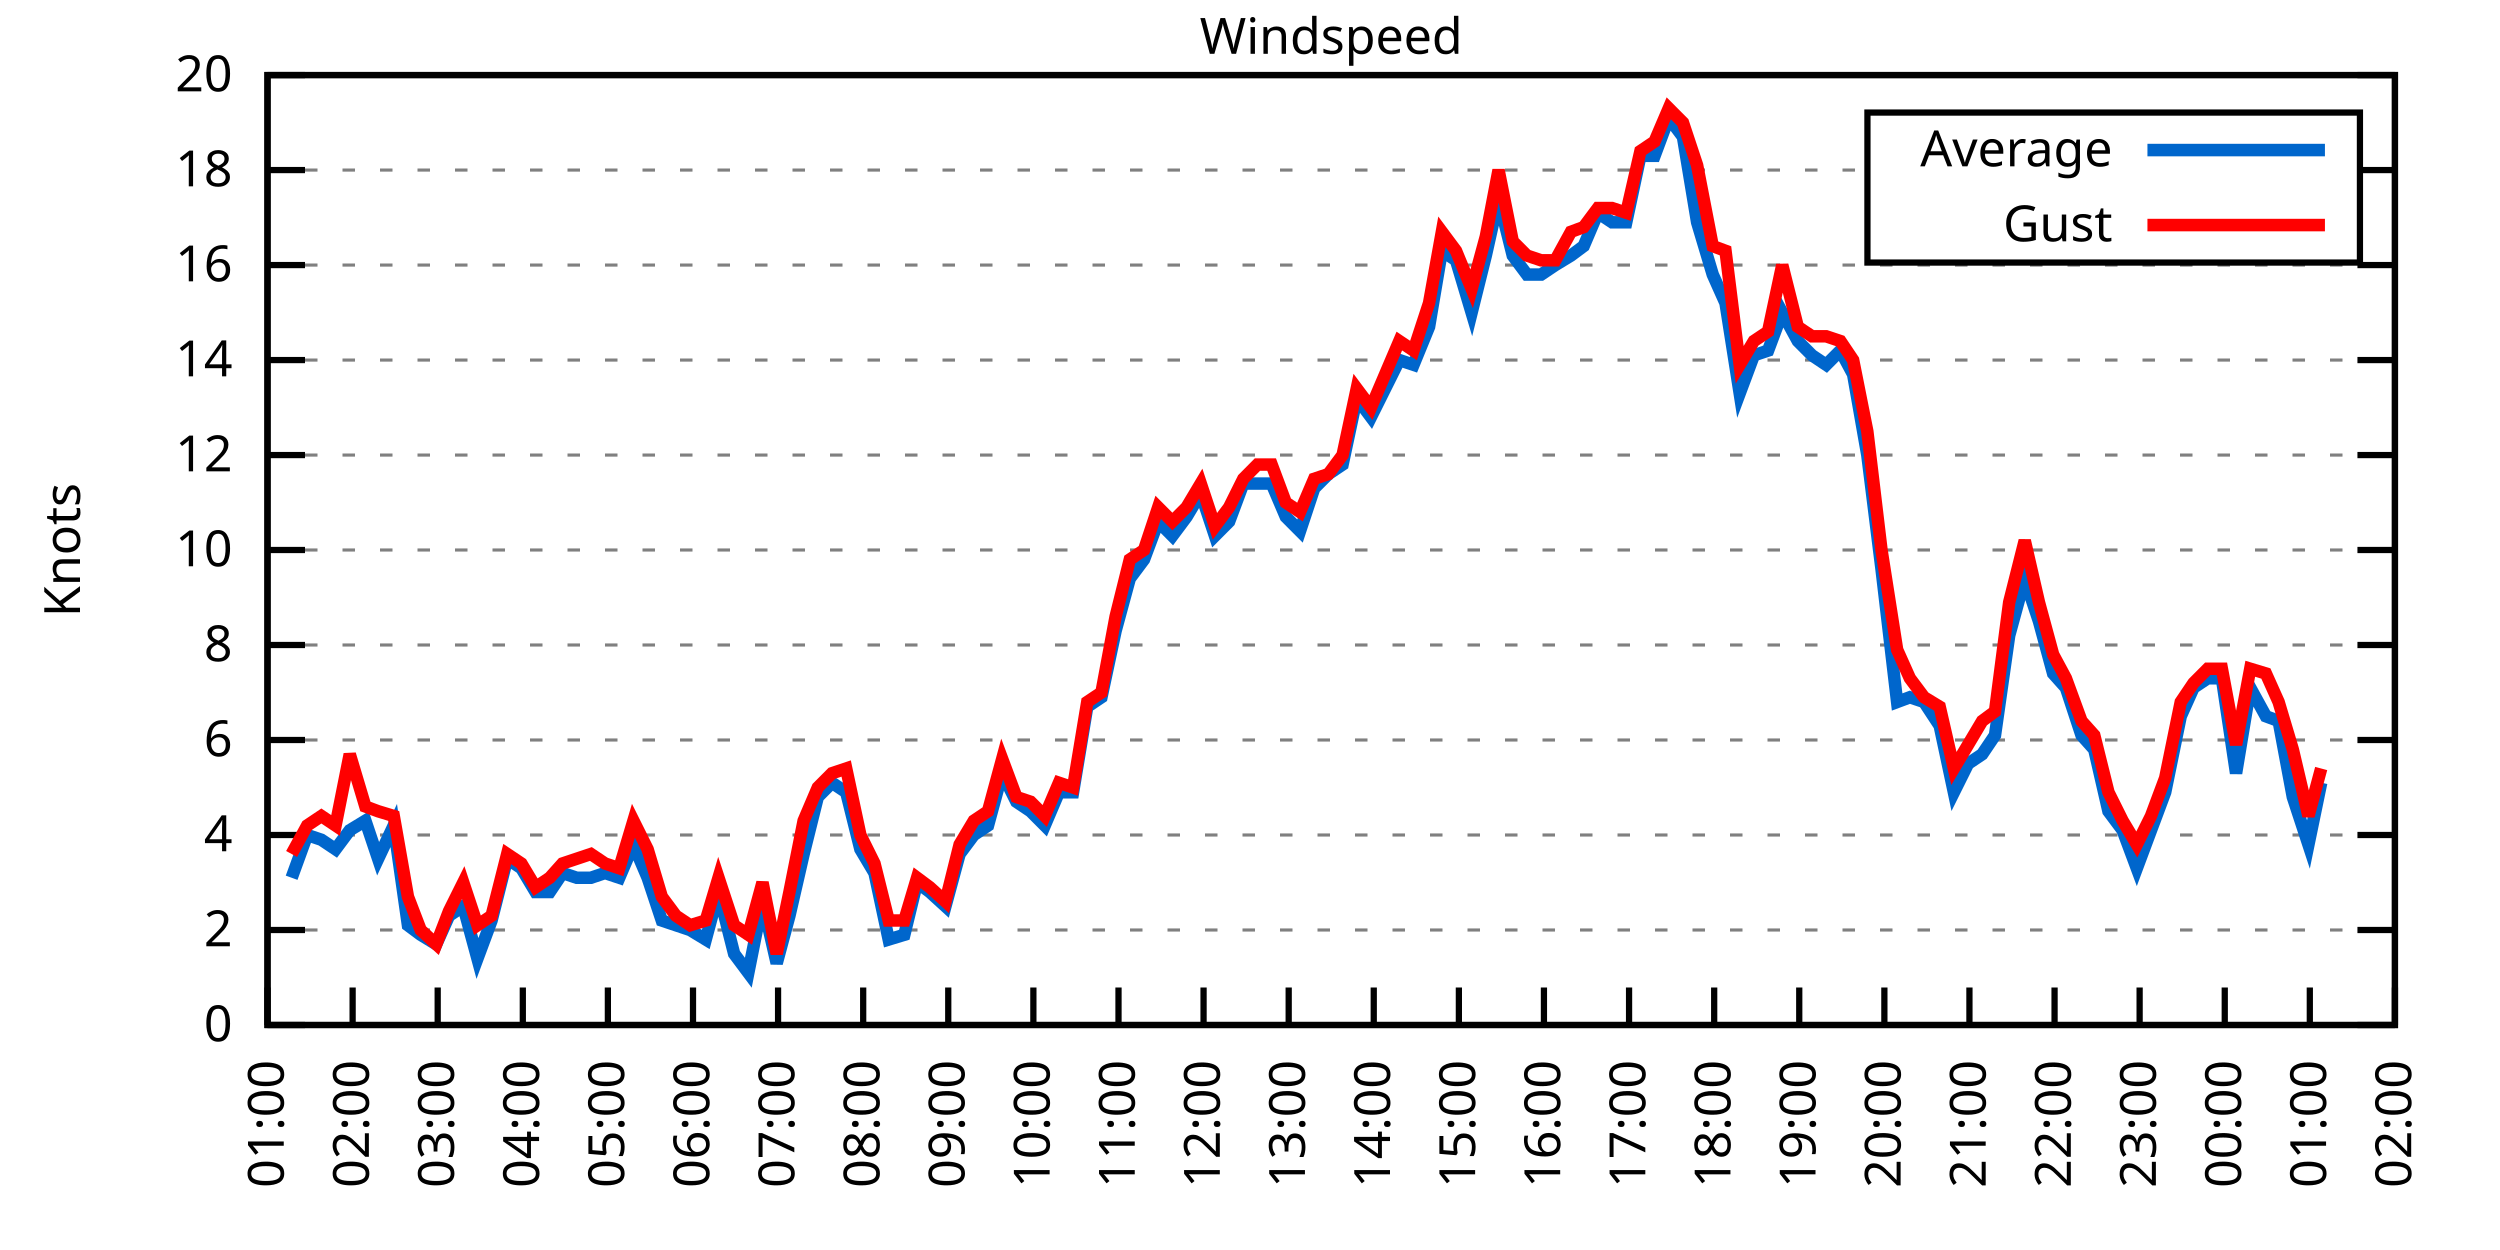
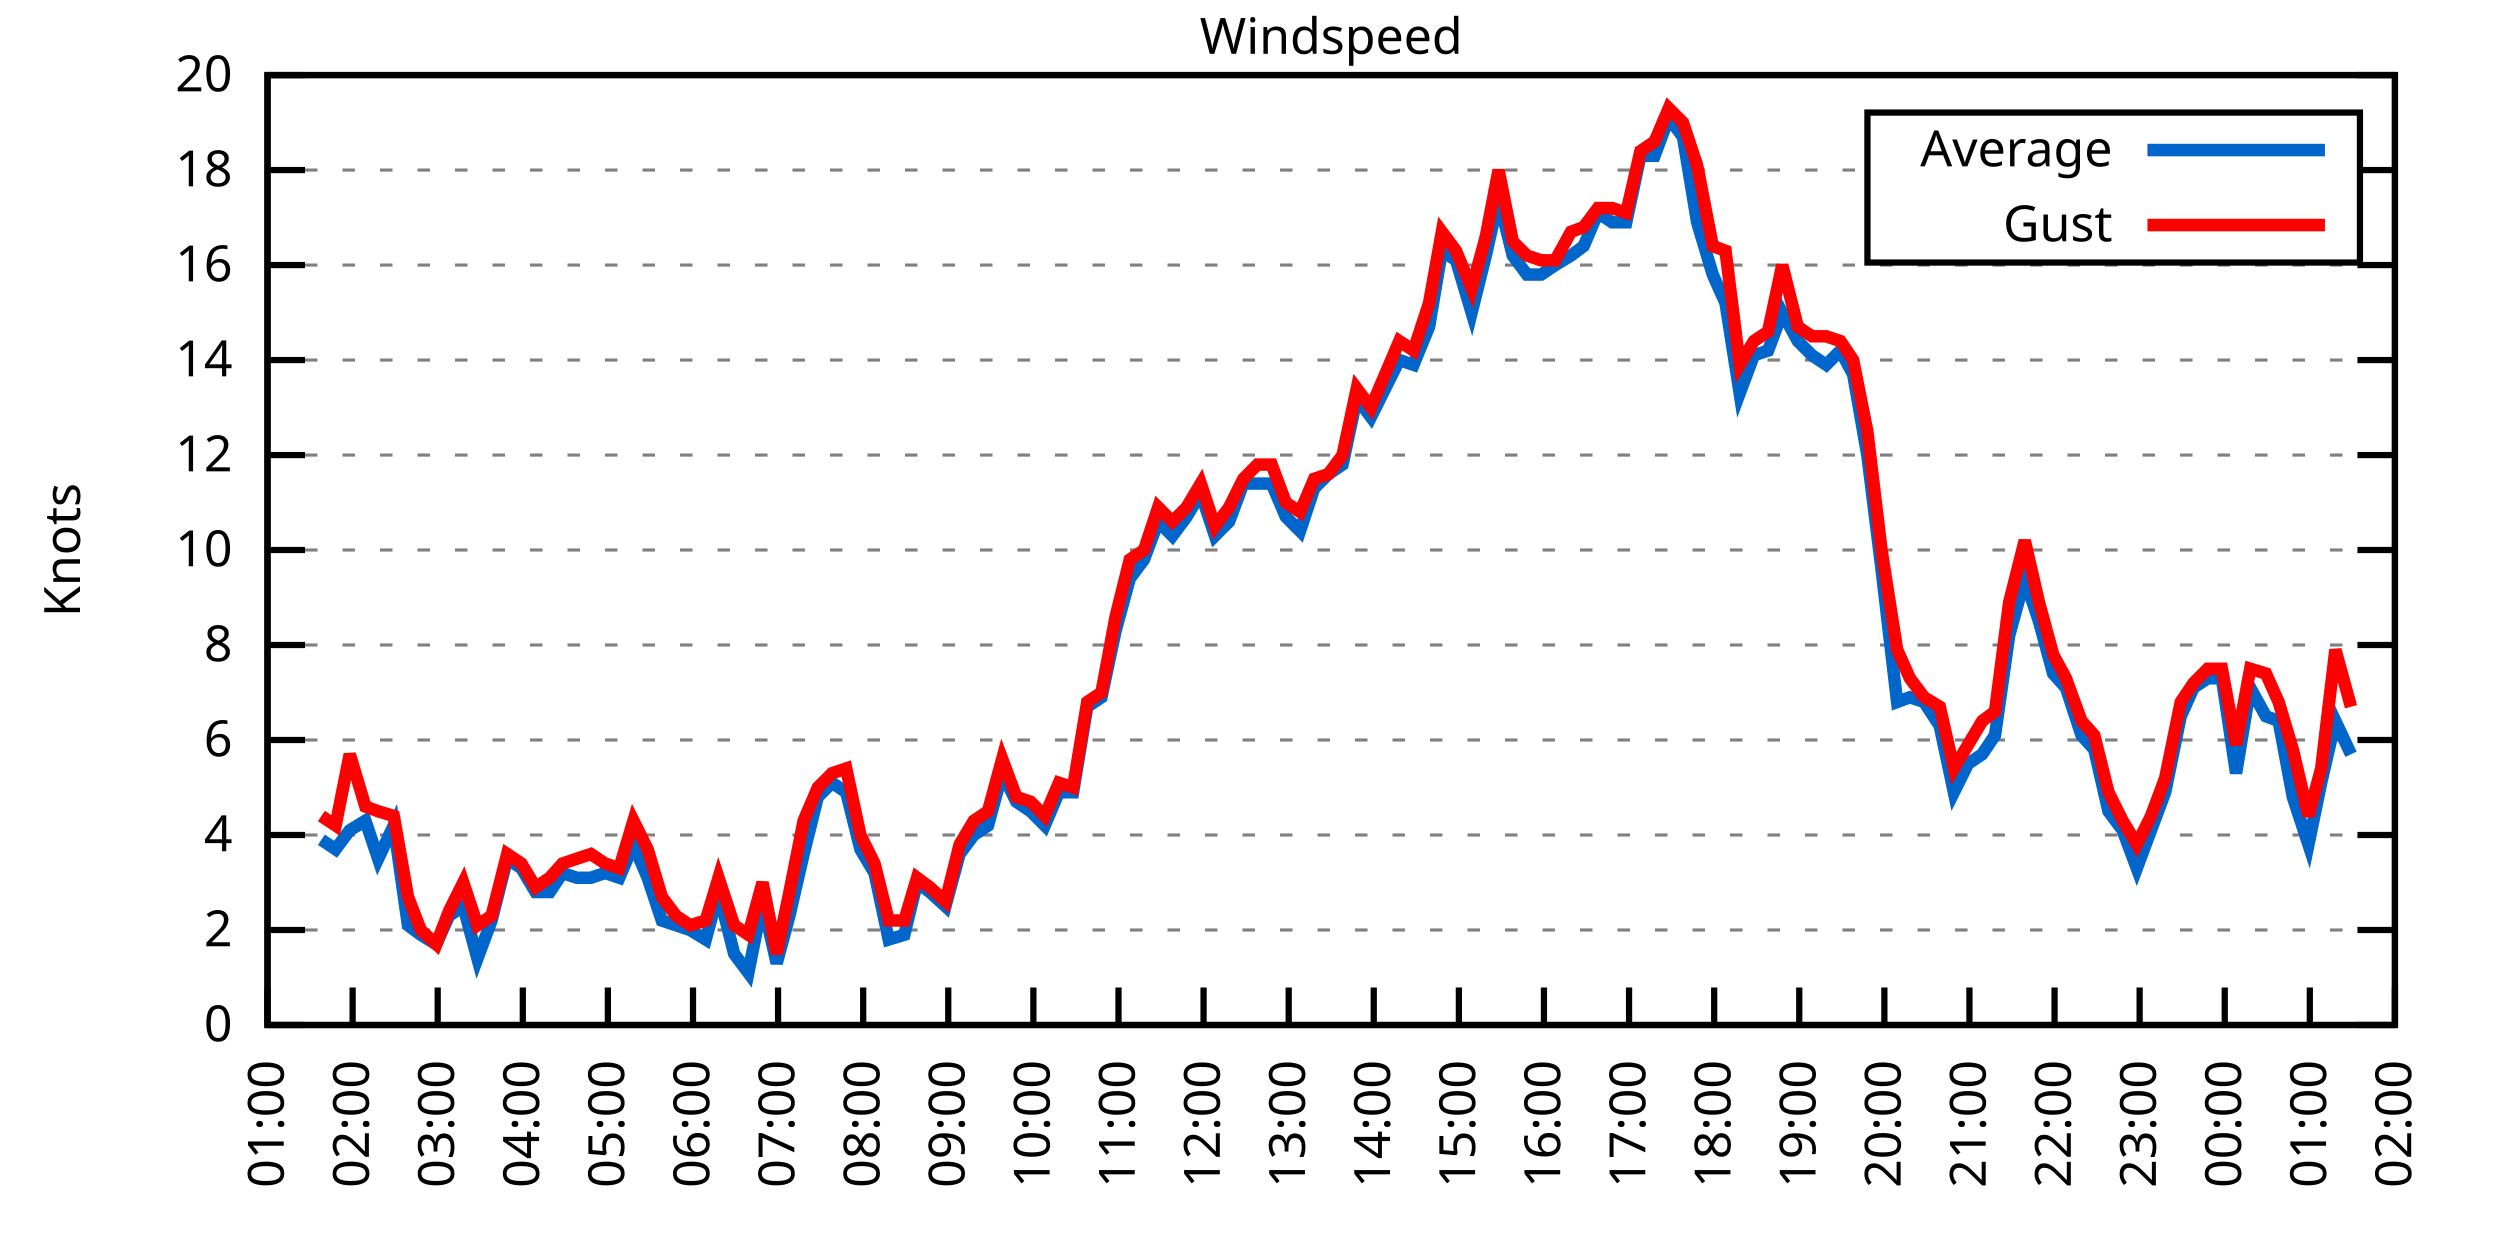
<svg xmlns="http://www.w3.org/2000/svg" xmlns:xlink="http://www.w3.org/1999/xlink" width="400" height="200" viewBox="0 0 400 200">
  <g id="gnuplot_canvas">
    <rect x="0" y="0" width="400" height="200" fill="none" />
    <defs>
      <circle id="gpDot" r="0.5" stroke-width="0.5" stroke="currentColor" />
      <path id="gpPt0" stroke-width="0.333" stroke="currentColor" d="M-1,0 h2 M0,-1 v2" />
      <path id="gpPt1" stroke-width="0.333" stroke="currentColor" d="M-1,-1 L1,1 M1,-1 L-1,1" />
      <path id="gpPt2" stroke-width="0.333" stroke="currentColor" d="M-1,0 L1,0 M0,-1 L0,1 M-1,-1 L1,1 M-1,1 L1,-1" />
      <rect id="gpPt3" stroke-width="0.333" stroke="currentColor" x="-1" y="-1" width="2" height="2" />
      <rect id="gpPt4" stroke-width="0.333" stroke="currentColor" fill="currentColor" x="-1" y="-1" width="2" height="2" />
      <circle id="gpPt5" stroke-width="0.333" stroke="currentColor" cx="0" cy="0" r="1" />
      <use xlink:href="#gpPt5" id="gpPt6" fill="currentColor" stroke="none" />
      <path id="gpPt7" stroke-width="0.333" stroke="currentColor" d="M0,-1.33 L-1.33,0.67 L1.33,0.67 z" />
      <use xlink:href="#gpPt7" id="gpPt8" fill="currentColor" stroke="none" />
      <use xlink:href="#gpPt7" id="gpPt9" stroke="currentColor" transform="rotate(180)" />
      <use xlink:href="#gpPt9" id="gpPt10" fill="currentColor" stroke="none" />
      <use xlink:href="#gpPt3" id="gpPt11" stroke="currentColor" transform="rotate(45)" />
      <use xlink:href="#gpPt11" id="gpPt12" fill="currentColor" stroke="none" />
      <path id="gpPt13" stroke-width="0.333" stroke="currentColor" d="M0,1.330 L1.265,0.411 L0.782,-1.067 L-0.782,-1.076 L-1.265,0.411 z" />
      <use xlink:href="#gpPt13" id="gpPt14" fill="currentColor" stroke="none" />
      <filter id="textbox" filterUnits="objectBoundingBox" x="0" y="0" height="1" width="1">
        <feFlood flood-color="white" flood-opacity="1" result="bgnd" />
        <feComposite in="SourceGraphic" in2="bgnd" operator="atop" />
      </filter>
      <filter id="greybox" filterUnits="objectBoundingBox" x="0" y="0" height="1" width="1">
        <feFlood flood-color="lightgrey" flood-opacity="1" result="grey" />
        <feComposite in="SourceGraphic" in2="grey" operator="atop" />
      </filter>
    </defs>
    <g fill="none" color="white" stroke="currentColor" stroke-width="1.00" stroke-linecap="butt" stroke-linejoin="miter">
</g>
    <g fill="none" color="black" stroke="currentColor" stroke-width="1.00" stroke-linecap="butt" stroke-linejoin="miter">
      <g stroke="none" shape-rendering="crispEdges">
        <polygon fill="rgb(255, 255, 255)" points="42.80,164.00 383.18,164.00 383.18,12.02 42.80,12.02 " />
      </g>
    </g>
    <g fill="none" color="black" stroke="currentColor" stroke-width="1.00" stroke-linecap="butt" stroke-linejoin="miter">
</g>
    <g fill="none" color="black" stroke="black" stroke-width="0.50" stroke-linecap="butt" stroke-linejoin="miter">
</g>
    <g fill="none" color="gray" stroke="currentColor" stroke-width="0.50" stroke-linecap="butt" stroke-linejoin="miter">
      <path stroke="gray" stroke-dasharray="2,4" class="gridline" d="M42.80,164.00 L383.19,164.00  " />
    </g>
    <g fill="none" color="gray" stroke="gray" stroke-width="1.00" stroke-linecap="butt" stroke-linejoin="miter">
</g>
    <g fill="none" color="black" stroke="currentColor" stroke-width="1.00" stroke-linecap="butt" stroke-linejoin="miter">
      <path stroke="black" d="M42.80,164.00 L48.80,164.00 M383.19,164.00 L377.19,164.00  " />
      <g transform="translate(37.20,166.60)" stroke="none" fill="black" font-family="Sans" font-size="8.00" text-anchor="end">
        <text>
          <tspan font-family="Sans"> 0</tspan>
        </text>
      </g>
    </g>
    <g fill="none" color="black" stroke="currentColor" stroke-width="1.00" stroke-linecap="butt" stroke-linejoin="miter">
</g>
    <g fill="none" color="black" stroke="black" stroke-width="0.50" stroke-linecap="butt" stroke-linejoin="miter">
</g>
    <g fill="none" color="gray" stroke="currentColor" stroke-width="0.50" stroke-linecap="butt" stroke-linejoin="miter">
      <path stroke="gray" stroke-dasharray="2,4" class="gridline" d="M42.80,148.80 L383.19,148.80  " />
    </g>
    <g fill="none" color="gray" stroke="gray" stroke-width="1.00" stroke-linecap="butt" stroke-linejoin="miter">
</g>
    <g fill="none" color="black" stroke="currentColor" stroke-width="1.00" stroke-linecap="butt" stroke-linejoin="miter">
      <path stroke="black" d="M42.80,148.80 L48.80,148.80 M383.19,148.80 L377.19,148.80  " />
      <g transform="translate(37.20,151.40)" stroke="none" fill="black" font-family="Sans" font-size="8.00" text-anchor="end">
        <text>
          <tspan font-family="Sans"> 2</tspan>
        </text>
      </g>
    </g>
    <g fill="none" color="black" stroke="currentColor" stroke-width="1.00" stroke-linecap="butt" stroke-linejoin="miter">
</g>
    <g fill="none" color="black" stroke="black" stroke-width="0.50" stroke-linecap="butt" stroke-linejoin="miter">
</g>
    <g fill="none" color="gray" stroke="currentColor" stroke-width="0.50" stroke-linecap="butt" stroke-linejoin="miter">
      <path stroke="gray" stroke-dasharray="2,4" class="gridline" d="M42.80,133.60 L383.19,133.60  " />
    </g>
    <g fill="none" color="gray" stroke="gray" stroke-width="1.00" stroke-linecap="butt" stroke-linejoin="miter">
</g>
    <g fill="none" color="black" stroke="currentColor" stroke-width="1.00" stroke-linecap="butt" stroke-linejoin="miter">
      <path stroke="black" d="M42.80,133.60 L48.80,133.60 M383.19,133.60 L377.19,133.60  " />
      <g transform="translate(37.20,136.20)" stroke="none" fill="black" font-family="Sans" font-size="8.00" text-anchor="end">
        <text>
          <tspan font-family="Sans"> 4</tspan>
        </text>
      </g>
    </g>
    <g fill="none" color="black" stroke="currentColor" stroke-width="1.00" stroke-linecap="butt" stroke-linejoin="miter">
</g>
    <g fill="none" color="black" stroke="black" stroke-width="0.50" stroke-linecap="butt" stroke-linejoin="miter">
</g>
    <g fill="none" color="gray" stroke="currentColor" stroke-width="0.50" stroke-linecap="butt" stroke-linejoin="miter">
      <path stroke="gray" stroke-dasharray="2,4" class="gridline" d="M42.80,118.40 L383.19,118.40  " />
    </g>
    <g fill="none" color="gray" stroke="gray" stroke-width="1.00" stroke-linecap="butt" stroke-linejoin="miter">
</g>
    <g fill="none" color="black" stroke="currentColor" stroke-width="1.00" stroke-linecap="butt" stroke-linejoin="miter">
      <path stroke="black" d="M42.80,118.40 L48.80,118.40 M383.19,118.40 L377.19,118.40  " />
      <g transform="translate(37.20,121.00)" stroke="none" fill="black" font-family="Sans" font-size="8.00" text-anchor="end">
        <text>
          <tspan font-family="Sans"> 6</tspan>
        </text>
      </g>
    </g>
    <g fill="none" color="black" stroke="currentColor" stroke-width="1.00" stroke-linecap="butt" stroke-linejoin="miter">
</g>
    <g fill="none" color="black" stroke="black" stroke-width="0.50" stroke-linecap="butt" stroke-linejoin="miter">
</g>
    <g fill="none" color="gray" stroke="currentColor" stroke-width="0.50" stroke-linecap="butt" stroke-linejoin="miter">
      <path stroke="gray" stroke-dasharray="2,4" class="gridline" d="M42.80,103.20 L383.19,103.20  " />
    </g>
    <g fill="none" color="gray" stroke="gray" stroke-width="1.00" stroke-linecap="butt" stroke-linejoin="miter">
</g>
    <g fill="none" color="black" stroke="currentColor" stroke-width="1.00" stroke-linecap="butt" stroke-linejoin="miter">
      <path stroke="black" d="M42.80,103.20 L48.80,103.20 M383.19,103.20 L377.19,103.20  " />
      <g transform="translate(37.20,105.80)" stroke="none" fill="black" font-family="Sans" font-size="8.00" text-anchor="end">
        <text>
          <tspan font-family="Sans"> 8</tspan>
        </text>
      </g>
    </g>
    <g fill="none" color="black" stroke="currentColor" stroke-width="1.00" stroke-linecap="butt" stroke-linejoin="miter">
</g>
    <g fill="none" color="black" stroke="black" stroke-width="0.50" stroke-linecap="butt" stroke-linejoin="miter">
</g>
    <g fill="none" color="gray" stroke="currentColor" stroke-width="0.50" stroke-linecap="butt" stroke-linejoin="miter">
      <path stroke="gray" stroke-dasharray="2,4" class="gridline" d="M42.80,88.00 L383.19,88.00  " />
    </g>
    <g fill="none" color="gray" stroke="gray" stroke-width="1.00" stroke-linecap="butt" stroke-linejoin="miter">
</g>
    <g fill="none" color="black" stroke="currentColor" stroke-width="1.00" stroke-linecap="butt" stroke-linejoin="miter">
      <path stroke="black" d="M42.80,88.00 L48.80,88.00 M383.19,88.00 L377.19,88.00  " />
      <g transform="translate(37.20,90.60)" stroke="none" fill="black" font-family="Sans" font-size="8.00" text-anchor="end">
        <text>
          <tspan font-family="Sans"> 10</tspan>
        </text>
      </g>
    </g>
    <g fill="none" color="black" stroke="currentColor" stroke-width="1.00" stroke-linecap="butt" stroke-linejoin="miter">
</g>
    <g fill="none" color="black" stroke="black" stroke-width="0.50" stroke-linecap="butt" stroke-linejoin="miter">
</g>
    <g fill="none" color="gray" stroke="currentColor" stroke-width="0.50" stroke-linecap="butt" stroke-linejoin="miter">
      <path stroke="gray" stroke-dasharray="2,4" class="gridline" d="M42.80,72.81 L383.19,72.81  " />
    </g>
    <g fill="none" color="gray" stroke="gray" stroke-width="1.00" stroke-linecap="butt" stroke-linejoin="miter">
</g>
    <g fill="none" color="black" stroke="currentColor" stroke-width="1.00" stroke-linecap="butt" stroke-linejoin="miter">
      <path stroke="black" d="M42.80,72.81 L48.80,72.81 M383.19,72.81 L377.19,72.81  " />
      <g transform="translate(37.20,75.41)" stroke="none" fill="black" font-family="Sans" font-size="8.00" text-anchor="end">
        <text>
          <tspan font-family="Sans"> 12</tspan>
        </text>
      </g>
    </g>
    <g fill="none" color="black" stroke="currentColor" stroke-width="1.00" stroke-linecap="butt" stroke-linejoin="miter">
</g>
    <g fill="none" color="black" stroke="black" stroke-width="0.50" stroke-linecap="butt" stroke-linejoin="miter">
</g>
    <g fill="none" color="gray" stroke="currentColor" stroke-width="0.50" stroke-linecap="butt" stroke-linejoin="miter">
      <path stroke="gray" stroke-dasharray="2,4" class="gridline" d="M42.80,57.61 L383.19,57.61  " />
    </g>
    <g fill="none" color="gray" stroke="gray" stroke-width="1.00" stroke-linecap="butt" stroke-linejoin="miter">
</g>
    <g fill="none" color="black" stroke="currentColor" stroke-width="1.00" stroke-linecap="butt" stroke-linejoin="miter">
      <path stroke="black" d="M42.80,57.61 L48.80,57.61 M383.19,57.61 L377.19,57.61  " />
      <g transform="translate(37.20,60.21)" stroke="none" fill="black" font-family="Sans" font-size="8.00" text-anchor="end">
        <text>
          <tspan font-family="Sans"> 14</tspan>
        </text>
      </g>
    </g>
    <g fill="none" color="black" stroke="currentColor" stroke-width="1.00" stroke-linecap="butt" stroke-linejoin="miter">
</g>
    <g fill="none" color="black" stroke="black" stroke-width="0.50" stroke-linecap="butt" stroke-linejoin="miter">
</g>
    <g fill="none" color="gray" stroke="currentColor" stroke-width="0.50" stroke-linecap="butt" stroke-linejoin="miter">
      <path stroke="gray" stroke-dasharray="2,4" class="gridline" d="M42.80,42.41 L383.19,42.41  " />
    </g>
    <g fill="none" color="gray" stroke="gray" stroke-width="1.00" stroke-linecap="butt" stroke-linejoin="miter">
</g>
    <g fill="none" color="black" stroke="currentColor" stroke-width="1.00" stroke-linecap="butt" stroke-linejoin="miter">
      <path stroke="black" d="M42.80,42.41 L48.80,42.41 M383.19,42.41 L377.19,42.41  " />
      <g transform="translate(37.20,45.01)" stroke="none" fill="black" font-family="Sans" font-size="8.00" text-anchor="end">
        <text>
          <tspan font-family="Sans"> 16</tspan>
        </text>
      </g>
    </g>
    <g fill="none" color="black" stroke="currentColor" stroke-width="1.00" stroke-linecap="butt" stroke-linejoin="miter">
</g>
    <g fill="none" color="black" stroke="black" stroke-width="0.50" stroke-linecap="butt" stroke-linejoin="miter">
</g>
    <g fill="none" color="gray" stroke="currentColor" stroke-width="0.50" stroke-linecap="butt" stroke-linejoin="miter">
      <path stroke="gray" stroke-dasharray="2,4" class="gridline" d="M42.80,27.21 L298.79,27.21 M377.59,27.21 L383.19,27.21  " />
    </g>
    <g fill="none" color="gray" stroke="gray" stroke-width="1.00" stroke-linecap="butt" stroke-linejoin="miter">
</g>
    <g fill="none" color="black" stroke="currentColor" stroke-width="1.00" stroke-linecap="butt" stroke-linejoin="miter">
      <path stroke="black" d="M42.80,27.21 L48.80,27.21 M383.19,27.21 L377.19,27.21  " />
      <g transform="translate(37.20,29.81)" stroke="none" fill="black" font-family="Sans" font-size="8.00" text-anchor="end">
        <text>
          <tspan font-family="Sans"> 18</tspan>
        </text>
      </g>
    </g>
    <g fill="none" color="black" stroke="currentColor" stroke-width="1.00" stroke-linecap="butt" stroke-linejoin="miter">
</g>
    <g fill="none" color="black" stroke="black" stroke-width="0.50" stroke-linecap="butt" stroke-linejoin="miter">
</g>
    <g fill="none" color="gray" stroke="currentColor" stroke-width="0.50" stroke-linecap="butt" stroke-linejoin="miter">
      <path stroke="gray" stroke-dasharray="2,4" class="gridline" d="M42.80,12.01 L383.19,12.01  " />
    </g>
    <g fill="none" color="gray" stroke="gray" stroke-width="1.00" stroke-linecap="butt" stroke-linejoin="miter">
</g>
    <g fill="none" color="black" stroke="currentColor" stroke-width="1.00" stroke-linecap="butt" stroke-linejoin="miter">
      <path stroke="black" d="M42.80,12.01 L48.80,12.01 M383.19,12.01 L377.19,12.01  " />
      <g transform="translate(37.20,14.61)" stroke="none" fill="black" font-family="Sans" font-size="8.00" text-anchor="end">
        <text>
          <tspan font-family="Sans"> 20</tspan>
        </text>
      </g>
    </g>
    <g fill="none" color="black" stroke="currentColor" stroke-width="1.00" stroke-linecap="butt" stroke-linejoin="miter">
      <path stroke="black" d="M42.80,164.00 L42.80,158.00  " />
      <g transform="translate(45.40,169.60) rotate(270.00)" stroke="none" fill="black" font-family="Sans" font-size="8.00" text-anchor="end">
        <text>
          <tspan font-family="Sans">01:00</tspan>
        </text>
      </g>
    </g>
    <g fill="none" color="black" stroke="currentColor" stroke-width="1.00" stroke-linecap="butt" stroke-linejoin="miter">
      <path stroke="black" d="M56.42,164.00 L56.42,158.00  " />
      <g transform="translate(59.02,169.60) rotate(270.00)" stroke="none" fill="black" font-family="Sans" font-size="8.00" text-anchor="end">
        <text>
          <tspan font-family="Sans">02:00</tspan>
        </text>
      </g>
    </g>
    <g fill="none" color="black" stroke="currentColor" stroke-width="1.00" stroke-linecap="butt" stroke-linejoin="miter">
      <path stroke="black" d="M70.03,164.00 L70.03,158.00  " />
      <g transform="translate(72.63,169.60) rotate(270.00)" stroke="none" fill="black" font-family="Sans" font-size="8.00" text-anchor="end">
        <text>
          <tspan font-family="Sans">03:00</tspan>
        </text>
      </g>
    </g>
    <g fill="none" color="black" stroke="currentColor" stroke-width="1.00" stroke-linecap="butt" stroke-linejoin="miter">
      <path stroke="black" d="M83.65,164.00 L83.65,158.00  " />
      <g transform="translate(86.25,169.60) rotate(270.00)" stroke="none" fill="black" font-family="Sans" font-size="8.00" text-anchor="end">
        <text>
          <tspan font-family="Sans">04:00</tspan>
        </text>
      </g>
    </g>
    <g fill="none" color="black" stroke="currentColor" stroke-width="1.00" stroke-linecap="butt" stroke-linejoin="miter">
      <path stroke="black" d="M97.26,164.00 L97.26,158.00  " />
      <g transform="translate(99.86,169.60) rotate(270.00)" stroke="none" fill="black" font-family="Sans" font-size="8.00" text-anchor="end">
        <text>
          <tspan font-family="Sans">05:00</tspan>
        </text>
      </g>
    </g>
    <g fill="none" color="black" stroke="currentColor" stroke-width="1.00" stroke-linecap="butt" stroke-linejoin="miter">
      <path stroke="black" d="M110.88,164.00 L110.88,158.00  " />
      <g transform="translate(113.48,169.60) rotate(270.00)" stroke="none" fill="black" font-family="Sans" font-size="8.00" text-anchor="end">
        <text>
          <tspan font-family="Sans">06:00</tspan>
        </text>
      </g>
    </g>
    <g fill="none" color="black" stroke="currentColor" stroke-width="1.00" stroke-linecap="butt" stroke-linejoin="miter">
      <path stroke="black" d="M124.49,164.00 L124.49,158.00  " />
      <g transform="translate(127.09,169.60) rotate(270.00)" stroke="none" fill="black" font-family="Sans" font-size="8.00" text-anchor="end">
        <text>
          <tspan font-family="Sans">07:00</tspan>
        </text>
      </g>
    </g>
    <g fill="none" color="black" stroke="currentColor" stroke-width="1.00" stroke-linecap="butt" stroke-linejoin="miter">
      <path stroke="black" d="M138.11,164.00 L138.11,158.00  " />
      <g transform="translate(140.71,169.60) rotate(270.00)" stroke="none" fill="black" font-family="Sans" font-size="8.00" text-anchor="end">
        <text>
          <tspan font-family="Sans">08:00</tspan>
        </text>
      </g>
    </g>
    <g fill="none" color="black" stroke="currentColor" stroke-width="1.00" stroke-linecap="butt" stroke-linejoin="miter">
      <path stroke="black" d="M151.72,164.00 L151.72,158.00  " />
      <g transform="translate(154.32,169.60) rotate(270.00)" stroke="none" fill="black" font-family="Sans" font-size="8.00" text-anchor="end">
        <text>
          <tspan font-family="Sans">09:00</tspan>
        </text>
      </g>
    </g>
    <g fill="none" color="black" stroke="currentColor" stroke-width="1.00" stroke-linecap="butt" stroke-linejoin="miter">
      <path stroke="black" d="M165.34,164.00 L165.34,158.00  " />
      <g transform="translate(167.94,169.60) rotate(270.00)" stroke="none" fill="black" font-family="Sans" font-size="8.00" text-anchor="end">
        <text>
          <tspan font-family="Sans">10:00</tspan>
        </text>
      </g>
    </g>
    <g fill="none" color="black" stroke="currentColor" stroke-width="1.00" stroke-linecap="butt" stroke-linejoin="miter">
      <path stroke="black" d="M178.96,164.00 L178.96,158.00  " />
      <g transform="translate(181.56,169.60) rotate(270.00)" stroke="none" fill="black" font-family="Sans" font-size="8.00" text-anchor="end">
        <text>
          <tspan font-family="Sans">11:00</tspan>
        </text>
      </g>
    </g>
    <g fill="none" color="black" stroke="currentColor" stroke-width="1.00" stroke-linecap="butt" stroke-linejoin="miter">
      <path stroke="black" d="M192.57,164.00 L192.57,158.00  " />
      <g transform="translate(195.17,169.60) rotate(270.00)" stroke="none" fill="black" font-family="Sans" font-size="8.00" text-anchor="end">
        <text>
          <tspan font-family="Sans">12:00</tspan>
        </text>
      </g>
    </g>
    <g fill="none" color="black" stroke="currentColor" stroke-width="1.00" stroke-linecap="butt" stroke-linejoin="miter">
      <path stroke="black" d="M206.19,164.00 L206.19,158.00  " />
      <g transform="translate(208.79,169.60) rotate(270.00)" stroke="none" fill="black" font-family="Sans" font-size="8.00" text-anchor="end">
        <text>
          <tspan font-family="Sans">13:00</tspan>
        </text>
      </g>
    </g>
    <g fill="none" color="black" stroke="currentColor" stroke-width="1.00" stroke-linecap="butt" stroke-linejoin="miter">
      <path stroke="black" d="M219.80,164.00 L219.80,158.00  " />
      <g transform="translate(222.40,169.60) rotate(270.00)" stroke="none" fill="black" font-family="Sans" font-size="8.00" text-anchor="end">
        <text>
          <tspan font-family="Sans">14:00</tspan>
        </text>
      </g>
    </g>
    <g fill="none" color="black" stroke="currentColor" stroke-width="1.00" stroke-linecap="butt" stroke-linejoin="miter">
      <path stroke="black" d="M233.42,164.00 L233.42,158.00  " />
      <g transform="translate(236.02,169.60) rotate(270.00)" stroke="none" fill="black" font-family="Sans" font-size="8.00" text-anchor="end">
        <text>
          <tspan font-family="Sans">15:00</tspan>
        </text>
      </g>
    </g>
    <g fill="none" color="black" stroke="currentColor" stroke-width="1.00" stroke-linecap="butt" stroke-linejoin="miter">
      <path stroke="black" d="M247.03,164.00 L247.03,158.00  " />
      <g transform="translate(249.63,169.60) rotate(270.00)" stroke="none" fill="black" font-family="Sans" font-size="8.00" text-anchor="end">
        <text>
          <tspan font-family="Sans">16:00</tspan>
        </text>
      </g>
    </g>
    <g fill="none" color="black" stroke="currentColor" stroke-width="1.00" stroke-linecap="butt" stroke-linejoin="miter">
      <path stroke="black" d="M260.65,164.00 L260.65,158.00  " />
      <g transform="translate(263.25,169.60) rotate(270.00)" stroke="none" fill="black" font-family="Sans" font-size="8.00" text-anchor="end">
        <text>
          <tspan font-family="Sans">17:00</tspan>
        </text>
      </g>
    </g>
    <g fill="none" color="black" stroke="currentColor" stroke-width="1.00" stroke-linecap="butt" stroke-linejoin="miter">
      <path stroke="black" d="M274.27,164.00 L274.27,158.00  " />
      <g transform="translate(276.87,169.60) rotate(270.00)" stroke="none" fill="black" font-family="Sans" font-size="8.00" text-anchor="end">
        <text>
          <tspan font-family="Sans">18:00</tspan>
        </text>
      </g>
    </g>
    <g fill="none" color="black" stroke="currentColor" stroke-width="1.00" stroke-linecap="butt" stroke-linejoin="miter">
      <path stroke="black" d="M287.88,164.00 L287.88,158.00  " />
      <g transform="translate(290.48,169.60) rotate(270.00)" stroke="none" fill="black" font-family="Sans" font-size="8.00" text-anchor="end">
        <text>
          <tspan font-family="Sans">19:00</tspan>
        </text>
      </g>
    </g>
    <g fill="none" color="black" stroke="currentColor" stroke-width="1.00" stroke-linecap="butt" stroke-linejoin="miter">
      <path stroke="black" d="M301.50,164.00 L301.50,158.00  " />
      <g transform="translate(304.10,169.60) rotate(270.00)" stroke="none" fill="black" font-family="Sans" font-size="8.00" text-anchor="end">
        <text>
          <tspan font-family="Sans">20:00</tspan>
        </text>
      </g>
    </g>
    <g fill="none" color="black" stroke="currentColor" stroke-width="1.00" stroke-linecap="butt" stroke-linejoin="miter">
      <path stroke="black" d="M315.11,164.00 L315.11,158.00  " />
      <g transform="translate(317.71,169.60) rotate(270.00)" stroke="none" fill="black" font-family="Sans" font-size="8.00" text-anchor="end">
        <text>
          <tspan font-family="Sans">21:00</tspan>
        </text>
      </g>
    </g>
    <g fill="none" color="black" stroke="currentColor" stroke-width="1.00" stroke-linecap="butt" stroke-linejoin="miter">
      <path stroke="black" d="M328.73,164.00 L328.73,158.00  " />
      <g transform="translate(331.33,169.60) rotate(270.00)" stroke="none" fill="black" font-family="Sans" font-size="8.00" text-anchor="end">
        <text>
          <tspan font-family="Sans">22:00</tspan>
        </text>
      </g>
    </g>
    <g fill="none" color="black" stroke="currentColor" stroke-width="1.00" stroke-linecap="butt" stroke-linejoin="miter">
      <path stroke="black" d="M342.34,164.00 L342.34,158.00  " />
      <g transform="translate(344.94,169.60) rotate(270.00)" stroke="none" fill="black" font-family="Sans" font-size="8.00" text-anchor="end">
        <text>
          <tspan font-family="Sans">23:00</tspan>
        </text>
      </g>
    </g>
    <g fill="none" color="black" stroke="currentColor" stroke-width="1.00" stroke-linecap="butt" stroke-linejoin="miter">
      <path stroke="black" d="M355.96,164.00 L355.96,158.00  " />
      <g transform="translate(358.56,169.60) rotate(270.00)" stroke="none" fill="black" font-family="Sans" font-size="8.00" text-anchor="end">
        <text>
          <tspan font-family="Sans">00:00</tspan>
        </text>
      </g>
    </g>
    <g fill="none" color="black" stroke="currentColor" stroke-width="1.00" stroke-linecap="butt" stroke-linejoin="miter">
      <path stroke="black" d="M369.57,164.00 L369.57,158.00  " />
      <g transform="translate(372.17,169.60) rotate(270.00)" stroke="none" fill="black" font-family="Sans" font-size="8.00" text-anchor="end">
        <text>
          <tspan font-family="Sans">01:00</tspan>
        </text>
      </g>
    </g>
    <g fill="none" color="black" stroke="currentColor" stroke-width="1.00" stroke-linecap="butt" stroke-linejoin="miter">
      <path stroke="black" d="M383.19,164.00 L383.19,158.00  " />
      <g transform="translate(385.79,169.60) rotate(270.00)" stroke="none" fill="black" font-family="Sans" font-size="8.00" text-anchor="end">
        <text>
          <tspan font-family="Sans">02:00</tspan>
        </text>
      </g>
    </g>
    <g fill="none" color="black" stroke="currentColor" stroke-width="1.00" stroke-linecap="butt" stroke-linejoin="miter">
</g>
    <g fill="none" color="black" stroke="currentColor" stroke-width="1.00" stroke-linecap="butt" stroke-linejoin="miter">
      <path stroke="black" d="M42.80,12.01 L42.80,164.00 L383.19,164.00 L383.19,12.01 L42.80,12.01 Z  " />
    </g>
    <g fill="none" color="black" stroke="currentColor" stroke-width="1.00" stroke-linecap="butt" stroke-linejoin="miter">
</g>
    <g fill="none" color="black" stroke="currentColor" stroke-width="1.00" stroke-linecap="butt" stroke-linejoin="miter">
      <path stroke="black" d="M298.79,42.01 L298.79,18.01 L377.59,18.01 L377.59,42.01 L298.79,42.01 Z  " />
    </g>
    <g id="Windspeed_plot_1">
      <g fill="none" color="white" stroke="black" stroke-width="2.00" stroke-linecap="butt" stroke-linejoin="miter">
</g>
      <g fill="none" color="black" stroke="currentColor" stroke-width="2.00" stroke-linecap="butt" stroke-linejoin="miter">
        <g transform="translate(337.99,26.61)" stroke="none" fill="black" font-family="Sans" font-size="8.00" text-anchor="end">
          <text>
            <tspan font-family="Sans">Average</tspan>
          </text>
        </g>
      </g>
      <g fill="none" color="black" stroke="currentColor" stroke-width="2.00" stroke-linecap="butt" stroke-linejoin="miter">
-         <path stroke="rgb(  0, 102, 204)" d="M343.59,24.01 L371.99,24.01 M46.66,140.44 L49.15,133.60 L51.42,134.36 L53.69,135.88 L55.96,132.84 L58.46,131.32   L60.50,137.40 L63.00,132.08 L65.27,148.04 L67.31,149.56 L69.80,151.08 L71.85,146.52 L74.12,145.00 L76.39,153.36   L78.65,147.28 L81.15,137.40 L83.42,138.92 L85.69,142.72 L87.96,142.72 L90.00,139.68 L92.27,140.44 L94.54,140.44   L96.81,139.68 L99.08,140.44 L101.35,135.12 L103.62,140.44 L105.89,147.28 L108.15,148.04 L110.42,148.80 L112.92,150.32   L114.96,142.72 L117.46,152.60 L119.73,155.64 L122.00,144.24 L124.27,154.12 L126.31,146.52 L128.58,136.64 L130.85,127.52   L133.12,125.24 L135.39,126.76 L137.66,135.88 L139.92,139.68 L142.19,150.32 L144.69,149.56 L146.73,141.20 L148.77,142.72   L151.27,145.00 L153.54,136.64 L155.81,133.60 L158.08,132.08 L160.35,123.72 L162.62,128.28 L164.89,129.80 L167.16,132.08   L169.43,126.76 L171.69,126.76 L173.96,113.08 L176.23,111.56 L178.50,100.92 L180.77,92.56 L183.04,89.52 L185.31,83.45   L187.58,85.73 L189.85,82.69 L192.12,78.89 L194.39,85.73 L196.66,83.45 L198.93,77.37 L201.19,77.37 L203.46,77.37   L205.73,82.69 L208.00,84.97 L210.27,78.13 L212.54,75.85 L214.81,74.33 L217.08,63.69 L219.35,66.73 L221.62,62.17   L223.89,57.61 L226.16,58.37 L228.65,52.29 L230.70,40.13 L232.96,41.65 L235.46,50.01 L237.73,40.89 L239.77,31.77   L242.04,40.89 L244.31,43.93 L246.58,43.93 L248.85,42.41 L251.35,40.89 L253.39,39.37 L255.66,34.05 L257.93,35.57   L260.20,35.57 L262.47,24.93 L264.73,24.93 L267.00,18.85 L269.27,21.89 L271.54,35.57 L274.04,43.93 L276.08,48.49   L278.35,62.93 L280.62,56.85 L282.89,56.09 L285.16,50.01 L287.65,54.57 L289.92,56.85 L292.19,58.37 L294.46,56.09   L296.50,59.89 L298.77,72.81 L301.04,91.04 L303.54,112.32 L305.58,111.56 L307.85,112.32 L310.35,116.12 L312.62,126.76   L314.89,122.20 L317.15,120.68 L319.20,117.64 L321.47,101.68 L323.96,92.56 L326.23,99.40 L328.50,107.76 L330.54,110.04   L333.04,117.64 L335.08,119.92 L337.35,129.80 L339.62,132.84 L341.89,138.92 L344.16,132.84 L346.43,126.76 L348.92,114.60   L350.97,110.04 L353.24,108.52 L355.50,108.52 L357.77,123.72 L360.04,110.04 L362.54,114.60 L364.58,115.36 L366.85,127.52   L369.35,135.12 L371.39,125.24  " />
+         <path stroke="rgb(  0, 102, 204)" d="M343.59,24.01 L371.99,24.01 M51.42,134.36 L53.69,135.88 L55.96,132.84 L58.46,131.32 L60.50,137.40 L63.00,132.08   L65.27,148.04 L67.31,149.56 L69.80,151.08 L71.85,146.52 L74.12,145.00 L76.39,153.36 L78.65,147.28 L81.15,137.40   L83.42,138.92 L85.69,142.72 L87.96,142.72 L90.00,139.68 L92.27,140.44 L94.54,140.44 L96.81,139.68 L99.08,140.44   L101.35,135.12 L103.62,140.44 L105.89,147.28 L108.15,148.04 L110.42,148.80 L112.92,150.32 L114.96,142.72 L117.46,152.60   L119.73,155.64 L122.00,144.24 L124.27,154.12 L126.31,146.52 L128.58,136.64 L130.85,127.52 L133.12,125.24 L135.39,126.76   L137.66,135.88 L139.92,139.68 L142.19,150.32 L144.69,149.56 L146.73,141.20 L148.77,142.72 L151.27,145.00 L153.54,136.64   L155.81,133.60 L158.08,132.08 L160.35,123.72 L162.62,128.28 L164.89,129.80 L167.16,132.08 L169.43,126.76 L171.69,126.76   L173.96,113.08 L176.23,111.56 L178.50,100.92 L180.77,92.56 L183.04,89.52 L185.31,83.45 L187.58,85.73 L189.85,82.69   L192.12,78.89 L194.39,85.73 L196.66,83.45 L198.93,77.37 L201.19,77.37 L203.46,77.37 L205.73,82.69 L208.00,84.97   L210.27,78.13 L212.54,75.85 L214.81,74.33 L217.08,63.69 L219.35,66.73 L221.62,62.17 L223.89,57.61 L226.16,58.37   L228.65,52.29 L230.70,40.13 L232.96,41.65 L235.46,50.01 L237.73,40.89 L239.77,31.77 L242.04,40.89 L244.31,43.93   L246.58,43.93 L248.85,42.41 L251.35,40.89 L253.39,39.37 L255.66,34.05 L257.93,35.57 L260.20,35.57 L262.47,24.93   L264.73,24.93 L267.00,18.85 L269.27,21.89 L271.54,35.57 L274.04,43.93 L276.08,48.49 L278.35,62.93 L280.62,56.85   L282.89,56.09 L285.16,50.01 L287.65,54.57 L289.92,56.85 L292.19,58.37 L294.46,56.09 L296.50,59.89 L298.77,72.81   L301.04,91.04 L303.54,112.32 L305.58,111.56 L307.85,112.32 L310.35,116.12 L312.62,126.76 L314.89,122.20 L317.15,120.68   L319.20,117.64 L321.47,101.68 L323.96,92.56 L326.23,99.40 L328.50,107.76 L330.54,110.04 L333.04,117.64 L335.08,119.92   L337.35,129.80 L339.62,132.84 L341.89,138.92 L344.16,132.84 L346.43,126.76 L348.92,114.60 L350.97,110.04 L353.24,108.52   L355.50,108.52 L357.77,123.72 L360.04,110.04 L362.54,114.60 L364.58,115.36 L366.85,127.52 L369.35,135.12 L371.39,125.24   L373.66,115.36 L376.16,120.68  " />
      </g>
    </g>
    <g id="Windspeed_plot_2">
      <g fill="none" color="black" stroke="currentColor" stroke-width="2.00" stroke-linecap="butt" stroke-linejoin="miter">
        <g transform="translate(337.99,38.61)" stroke="none" fill="black" font-family="Sans" font-size="8.00" text-anchor="end">
          <text>
            <tspan font-family="Sans">Gust</tspan>
          </text>
        </g>
      </g>
      <g fill="none" color="black" stroke="currentColor" stroke-width="2.00" stroke-linecap="butt" stroke-linejoin="miter">
-         <path stroke="rgb(255,   0,   0)" d="M343.59,36.01 L371.99,36.01 M46.66,136.64 L49.15,132.08 L51.42,130.56 L53.69,132.08 L55.96,120.68 L58.46,129.04   L60.50,129.80 L63.00,130.56 L65.27,143.48 L67.31,148.80 L69.80,151.08 L71.85,145.76 L74.12,141.20 L76.39,148.04   L78.65,146.52 L81.15,136.64 L83.42,138.16 L85.69,141.96 L87.96,140.44 L90.00,138.16 L92.27,137.40 L94.54,136.64   L96.81,138.16 L99.08,138.92 L101.35,131.32 L103.62,135.88 L105.89,143.48 L108.15,146.52 L110.42,148.04 L112.92,147.28   L114.96,140.44 L117.46,148.04 L119.73,149.56 L122.00,141.20 L124.27,152.60 L126.31,142.72 L128.58,131.32 L130.85,126.00   L133.12,123.72 L135.39,122.96 L137.66,133.60 L139.92,138.16 L142.19,147.28 L144.69,147.28 L146.73,140.44 L148.77,141.96   L151.27,144.24 L153.54,135.12 L155.81,131.32 L158.08,129.80 L160.35,121.44 L162.62,127.52 L164.89,128.28 L167.16,130.56   L169.43,125.24 L171.69,126.00 L173.96,112.32 L176.23,110.80 L178.50,98.64 L180.77,89.52 L183.04,88.00 L185.31,81.17   L187.58,83.45 L189.85,81.17 L192.12,77.37 L194.39,84.21 L196.66,81.17 L198.93,76.61 L201.19,74.33 L203.46,74.33   L205.73,80.41 L208.00,81.93 L210.27,76.61 L212.54,75.85 L214.81,72.81 L217.08,62.17 L219.35,65.21 L221.62,59.89   L223.89,54.57 L226.16,56.09 L228.65,48.49 L230.70,37.09 L232.96,40.13 L235.46,46.21 L237.73,37.85 L239.77,27.21   L242.04,38.61 L244.31,40.89 L246.58,41.65 L248.85,41.65 L251.35,37.09 L253.39,36.33 L255.66,33.29 L257.93,33.29   L260.20,34.05 L262.47,24.17 L264.73,22.65 L267.00,17.33 L269.27,19.61 L271.54,26.45 L274.04,39.37 L276.08,40.13   L278.35,58.37 L280.62,54.57 L282.89,53.05 L285.16,42.41 L287.65,52.29 L289.92,53.81 L292.19,53.81 L294.46,54.57   L296.50,57.61 L298.77,69.01 L301.04,88.00 L303.54,103.96 L305.58,108.52 L307.85,111.56 L310.35,113.08 L312.62,122.96   L314.89,119.16 L317.15,115.36 L319.20,113.84 L321.47,96.36 L323.96,86.49 L326.23,96.36 L328.50,104.72 L330.54,108.52   L333.04,115.36 L335.08,117.64 L337.35,126.76 L339.62,131.32 L341.89,135.12 L344.16,130.56 L346.43,124.48 L348.92,112.32   L350.97,109.28 L353.24,107.00 L355.50,107.00 L357.77,119.16 L360.04,107.00 L362.54,107.76 L364.58,112.32 L366.85,119.92   L369.35,130.56 L371.39,122.96  " />
+         <path stroke="rgb(255,   0,   0)" d="M343.59,36.01 L371.99,36.01 M51.42,130.56 L53.69,132.08 L55.96,120.68 L58.46,129.04 L60.50,129.80 L63.00,130.56   L65.27,143.48 L67.31,148.80 L69.80,151.08 L71.85,145.76 L74.12,141.20 L76.39,148.04 L78.65,146.52 L81.15,136.64   L83.42,138.16 L85.69,141.96 L87.96,140.44 L90.00,138.16 L92.27,137.40 L94.54,136.64 L96.81,138.16 L99.08,138.92   L101.35,131.32 L103.62,135.88 L105.89,143.48 L108.15,146.52 L110.42,148.04 L112.92,147.28 L114.96,140.44 L117.46,148.04   L119.73,149.56 L122.00,141.20 L124.27,152.60 L126.31,142.72 L128.58,131.32 L130.85,126.00 L133.12,123.72 L135.39,122.96   L137.66,133.60 L139.92,138.16 L142.19,147.28 L144.69,147.28 L146.73,140.44 L148.77,141.96 L151.27,144.24 L153.54,135.12   L155.81,131.32 L158.08,129.80 L160.35,121.44 L162.62,127.52 L164.89,128.28 L167.16,130.56 L169.43,125.24 L171.69,126.00   L173.96,112.32 L176.23,110.80 L178.50,98.64 L180.77,89.52 L183.04,88.00 L185.31,81.17 L187.58,83.45 L189.85,81.17   L192.12,77.37 L194.39,84.21 L196.66,81.17 L198.93,76.61 L201.19,74.33 L203.46,74.33 L205.73,80.41 L208.00,81.93   L210.27,76.61 L212.54,75.85 L214.81,72.81 L217.08,62.17 L219.35,65.21 L221.62,59.89 L223.89,54.57 L226.16,56.09   L228.65,48.49 L230.70,37.09 L232.96,40.13 L235.46,46.21 L237.73,37.85 L239.77,27.21 L242.04,38.61 L244.31,40.89   L246.58,41.65 L248.85,41.65 L251.35,37.09 L253.39,36.33 L255.66,33.29 L257.93,33.29 L260.20,34.05 L262.47,24.17   L264.73,22.65 L267.00,17.33 L269.27,19.61 L271.54,26.45 L274.04,39.37 L276.08,40.13 L278.35,58.37 L280.62,54.57   L282.89,53.05 L285.16,42.41 L287.65,52.29 L289.92,53.81 L292.19,53.81 L294.46,54.57 L296.50,57.61 L298.77,69.01   L301.04,88.00 L303.54,103.96 L305.58,108.52 L307.85,111.56 L310.35,113.08 L312.62,122.96 L314.89,119.16 L317.15,115.36   L319.20,113.84 L321.47,96.36 L323.96,86.49 L326.23,96.36 L328.50,104.72 L330.54,108.52 L333.04,115.36 L335.08,117.64   L337.35,126.76 L339.62,131.32 L341.89,135.12 L344.16,130.56 L346.43,124.48 L348.92,112.32 L350.97,109.28 L353.24,107.00   L355.50,107.00 L357.77,119.16 L360.04,107.00 L362.54,107.76 L364.58,112.32 L366.85,119.92 L369.35,130.56 L371.39,122.96   L373.66,103.96 L376.16,113.08  " />
      </g>
    </g>
    <g fill="none" color="black" stroke="currentColor" stroke-width="2.00" stroke-linecap="butt" stroke-linejoin="miter">
</g>
    <g fill="none" color="black" stroke="black" stroke-width="1.00" stroke-linecap="butt" stroke-linejoin="miter">
</g>
    <g fill="none" color="black" stroke="currentColor" stroke-width="1.00" stroke-linecap="butt" stroke-linejoin="miter">
      <path stroke="black" d="M42.80,12.01 L42.80,164.00 L383.19,164.00 L383.19,12.01 L42.80,12.01 Z  " />
      <g transform="translate(12.80,88.01) rotate(270.00)" stroke="none" fill="black" font-family="Sans" font-size="8.00" text-anchor="middle">
        <text>
          <tspan font-family="Sans">Knots</tspan>
        </text>
      </g>
    </g>
    <g fill="none" color="black" stroke="currentColor" stroke-width="1.00" stroke-linecap="butt" stroke-linejoin="miter">
</g>
    <g fill="none" color="black" stroke="currentColor" stroke-width="1.00" stroke-linecap="butt" stroke-linejoin="miter">
      <g transform="translate(212.99,8.61)" stroke="none" fill="black" font-family="Sans" font-size="8.00" text-anchor="middle">
        <text>
          <tspan font-family="Sans">Windspeed</tspan>
        </text>
      </g>
    </g>
    <g fill="none" color="black" stroke="currentColor" stroke-width="1.00" stroke-linecap="butt" stroke-linejoin="miter">
</g>
  </g>
</svg>
